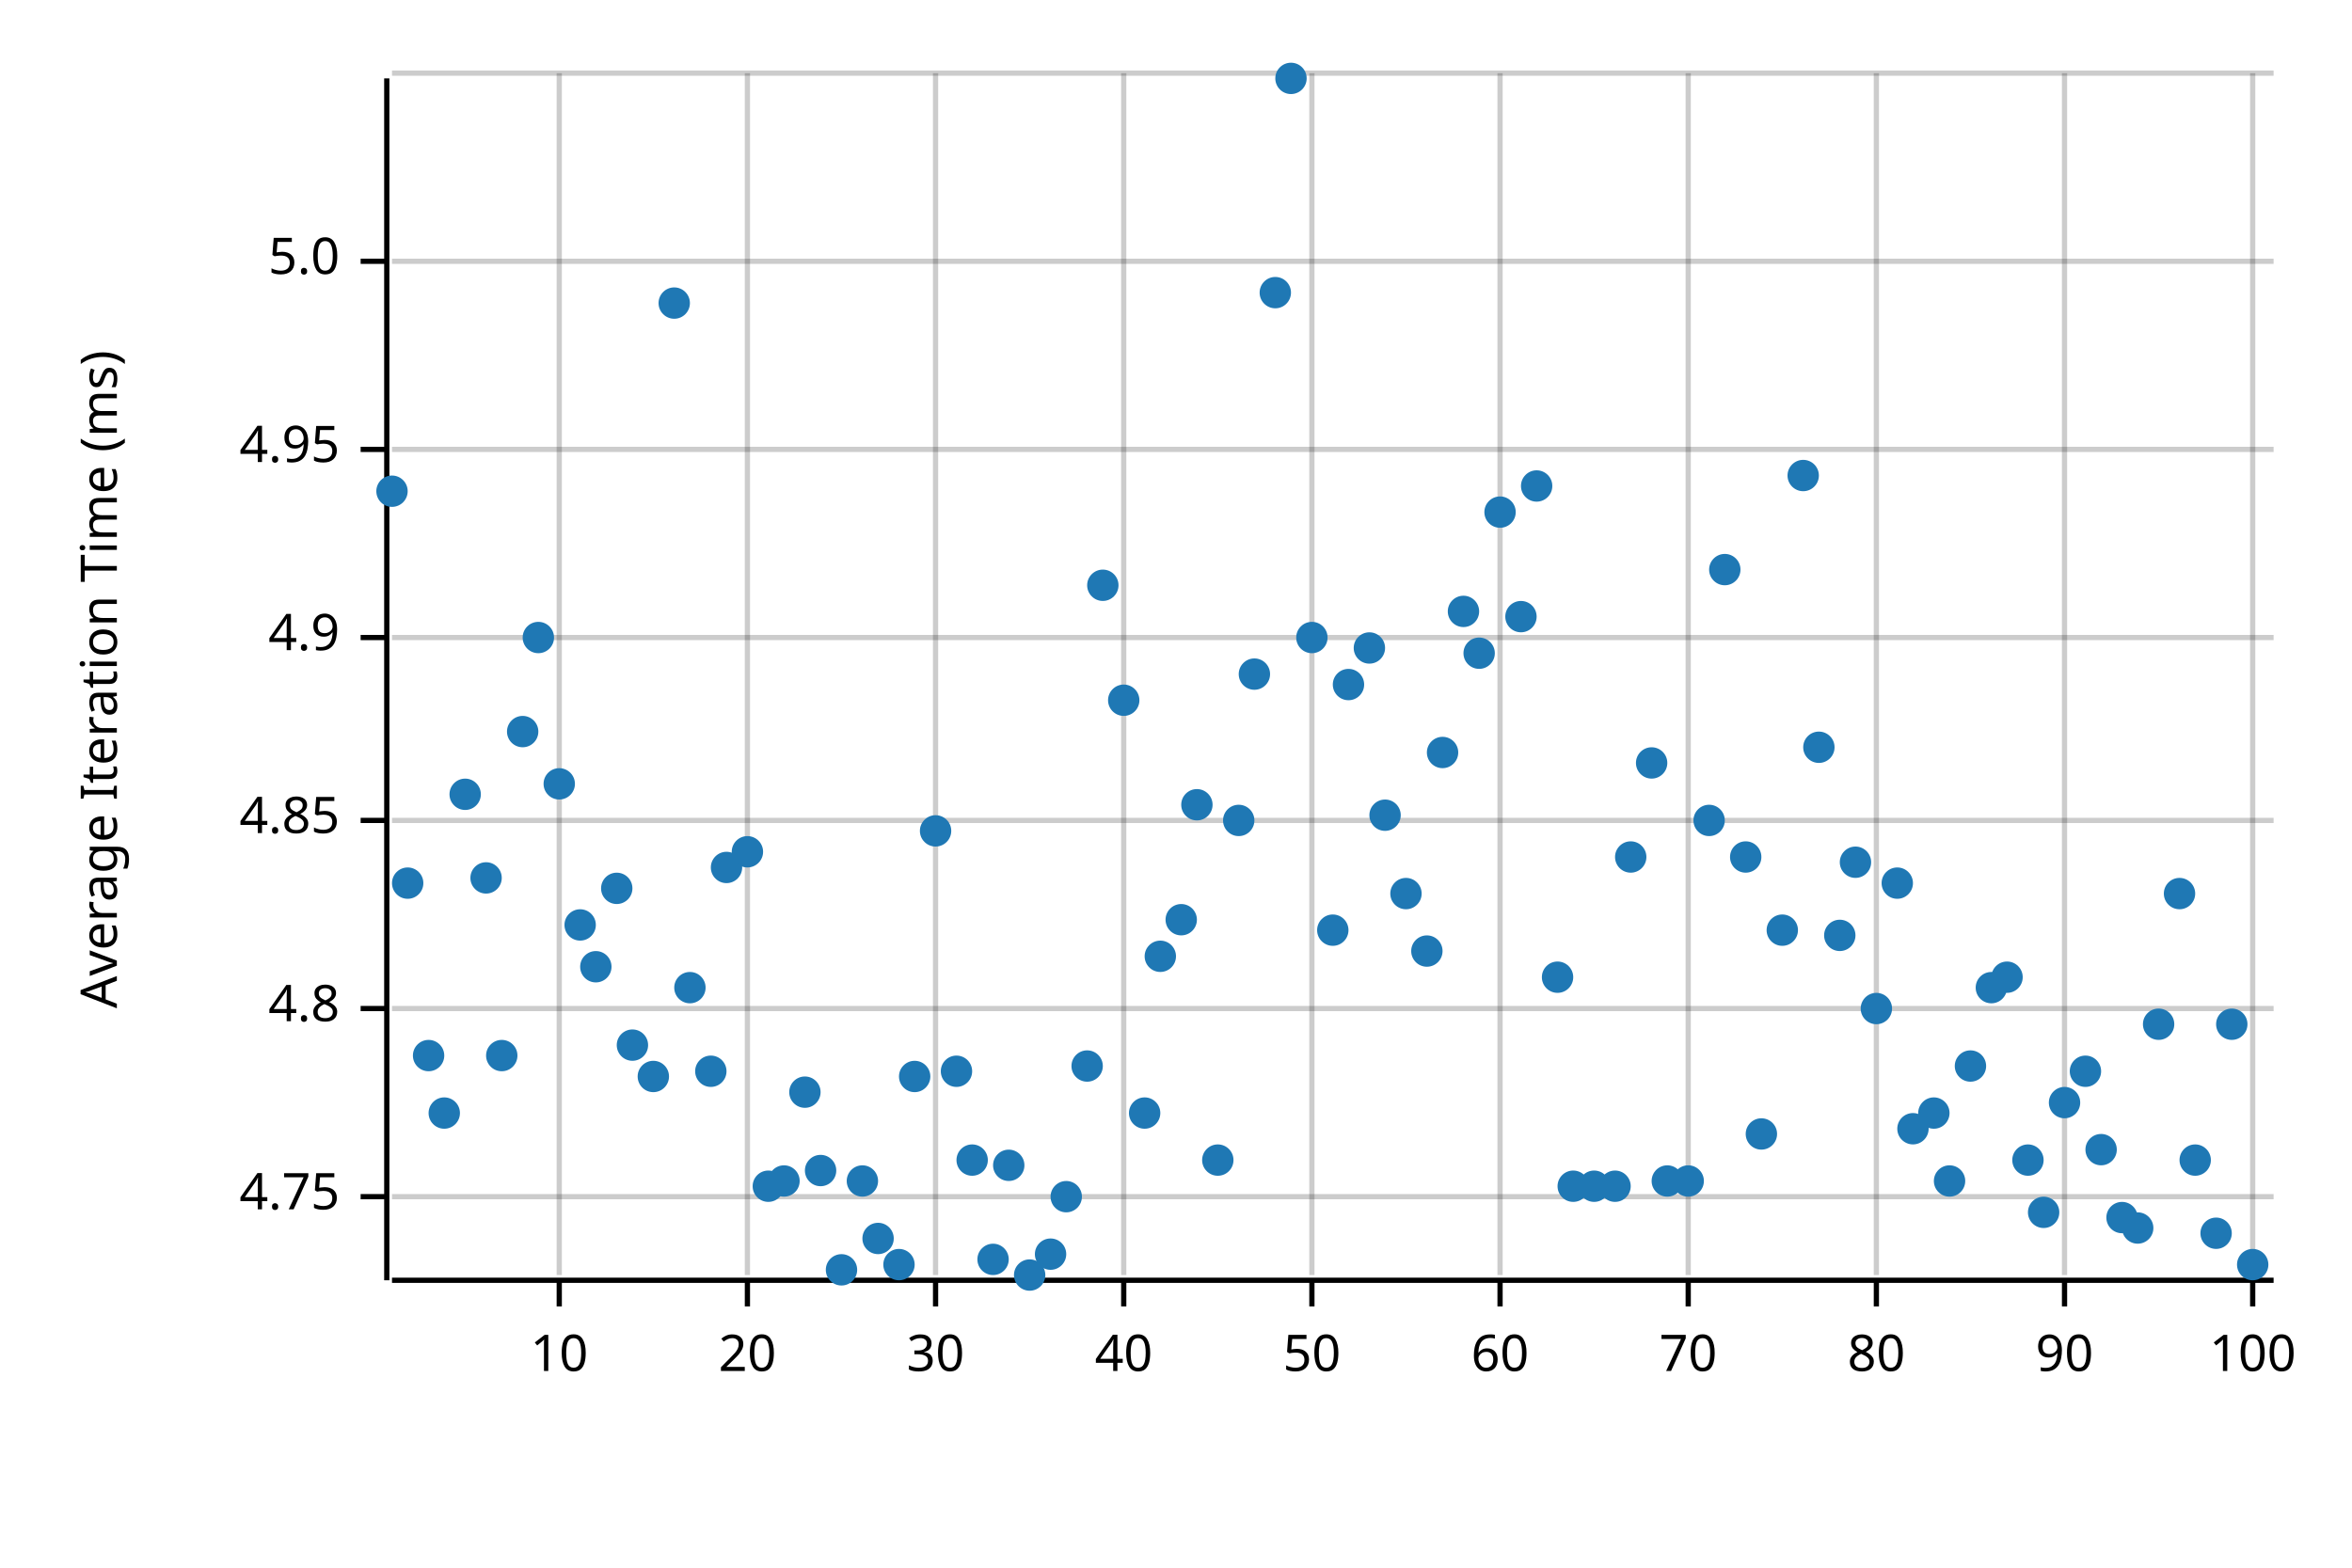
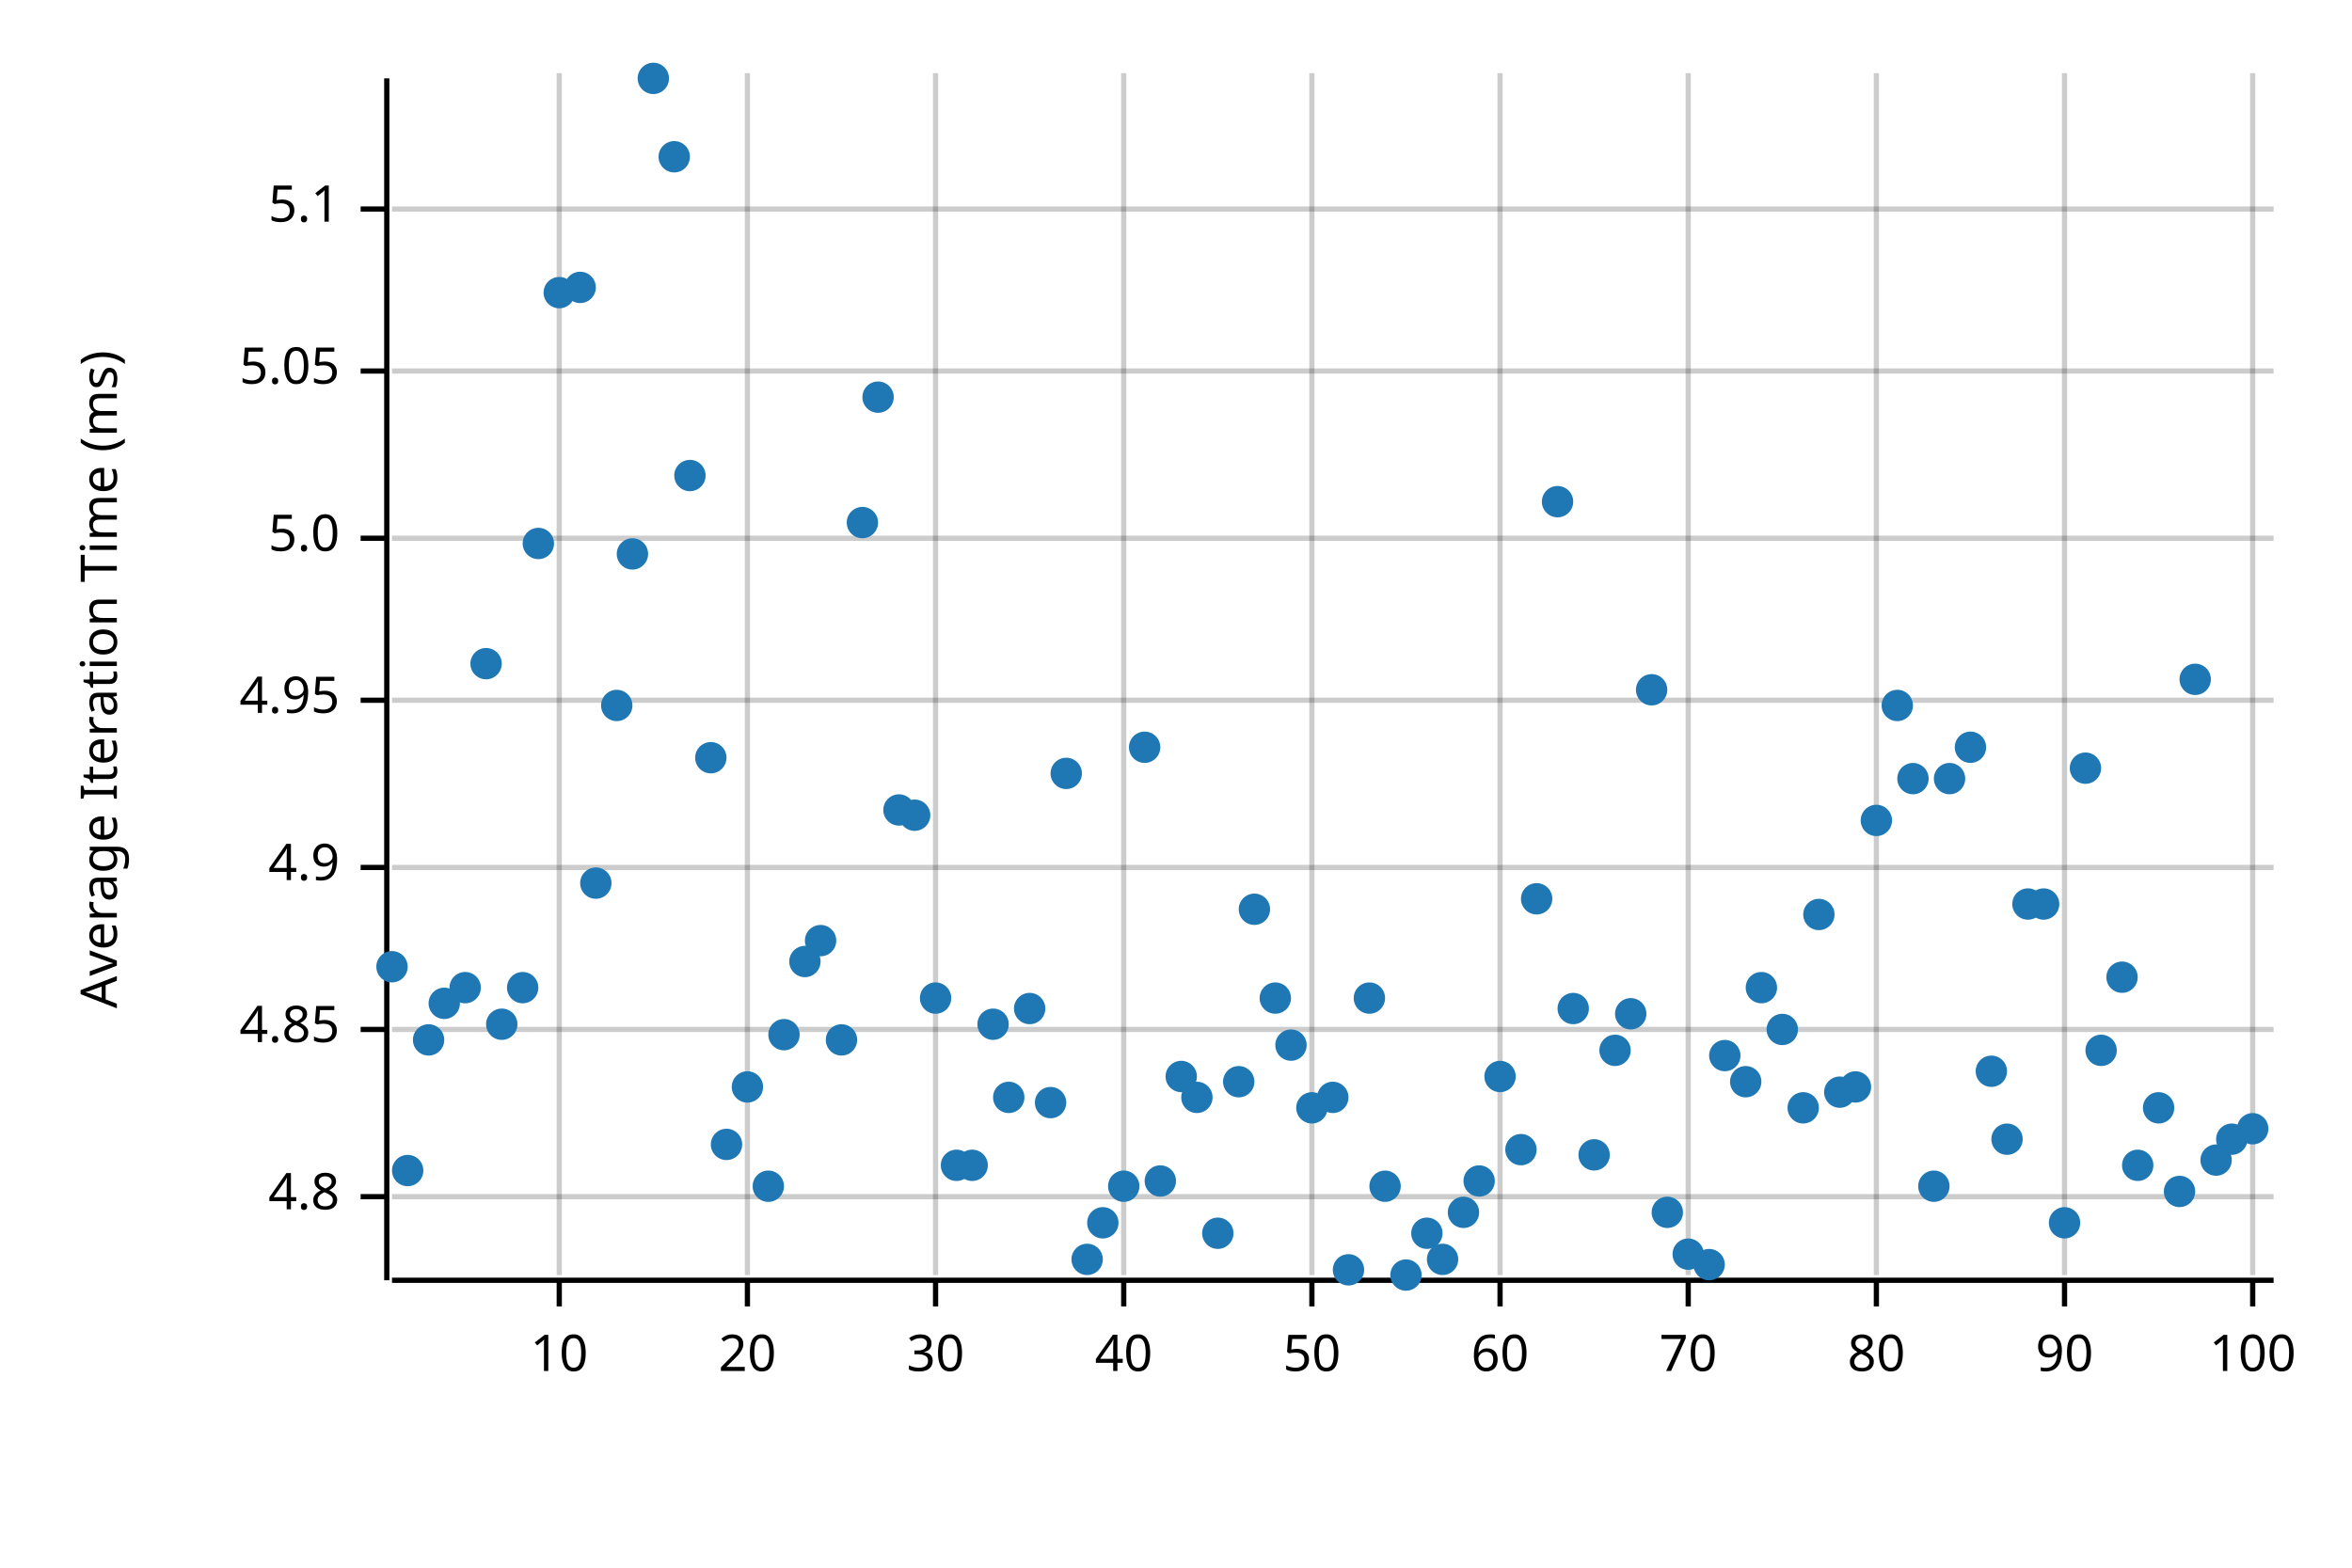
<svg xmlns="http://www.w3.org/2000/svg" width="450" height="300" viewBox="0 0 450 300">
  <text x="15" y="130" dy="0.76em" text-anchor="middle" font-family="sans-serif" font-size="9.677" opacity="1" fill="#000000" transform="rotate(270, 15, 130)">
Average Iteration Time (ms)
</text>
  <line opacity="0.2" stroke="#000000" stroke-width="1" x1="107" y1="244" x2="107" y2="14" />
  <line opacity="0.2" stroke="#000000" stroke-width="1" x1="143" y1="244" x2="143" y2="14" />
  <line opacity="0.2" stroke="#000000" stroke-width="1" x1="179" y1="244" x2="179" y2="14" />
  <line opacity="0.2" stroke="#000000" stroke-width="1" x1="215" y1="244" x2="215" y2="14" />
  <line opacity="0.2" stroke="#000000" stroke-width="1" x1="251" y1="244" x2="251" y2="14" />
  <line opacity="0.2" stroke="#000000" stroke-width="1" x1="287" y1="244" x2="287" y2="14" />
  <line opacity="0.2" stroke="#000000" stroke-width="1" x1="323" y1="244" x2="323" y2="14" />
  <line opacity="0.2" stroke="#000000" stroke-width="1" x1="359" y1="244" x2="359" y2="14" />
  <line opacity="0.2" stroke="#000000" stroke-width="1" x1="395" y1="244" x2="395" y2="14" />
  <line opacity="0.2" stroke="#000000" stroke-width="1" x1="431" y1="244" x2="431" y2="14" />
  <line opacity="0.2" stroke="#000000" stroke-width="1" x1="75" y1="229" x2="435" y2="229" />
-   <line opacity="0.2" stroke="#000000" stroke-width="1" x1="75" y1="193" x2="435" y2="193" />
-   <line opacity="0.2" stroke="#000000" stroke-width="1" x1="75" y1="157" x2="435" y2="157" />
-   <line opacity="0.2" stroke="#000000" stroke-width="1" x1="75" y1="122" x2="435" y2="122" />
-   <line opacity="0.2" stroke="#000000" stroke-width="1" x1="75" y1="86" x2="435" y2="86" />
-   <line opacity="0.2" stroke="#000000" stroke-width="1" x1="75" y1="50" x2="435" y2="50" />
-   <line opacity="0.2" stroke="#000000" stroke-width="1" x1="75" y1="14" x2="435" y2="14" />
+   <line opacity="0.2" stroke="#000000" stroke-width="1" x1="75" y1="197" x2="435" y2="197" />
+   <line opacity="0.2" stroke="#000000" stroke-width="1" x1="75" y1="166" x2="435" y2="166" />
+   <line opacity="0.2" stroke="#000000" stroke-width="1" x1="75" y1="134" x2="435" y2="134" />
+   <line opacity="0.2" stroke="#000000" stroke-width="1" x1="75" y1="103" x2="435" y2="103" />
+   <line opacity="0.2" stroke="#000000" stroke-width="1" x1="75" y1="71" x2="435" y2="71" />
+   <line opacity="0.2" stroke="#000000" stroke-width="1" x1="75" y1="40" x2="435" y2="40" />
  <polyline fill="none" opacity="1" stroke="#000000" stroke-width="1" points="74,15 74,245 " />
  <text x="65" y="229" dy="0.5ex" text-anchor="end" font-family="sans-serif" font-size="9.677" opacity="1" fill="#000000">
- 4.75
+ 4.8
</text>
  <polyline fill="none" opacity="1" stroke="#000000" stroke-width="1" points="69,229 74,229 " />
-   <text x="65" y="193" dy="0.5ex" text-anchor="end" font-family="sans-serif" font-size="9.677" opacity="1" fill="#000000">
- 4.8
- </text>
-   <polyline fill="none" opacity="1" stroke="#000000" stroke-width="1" points="69,193 74,193 " />
-   <text x="65" y="157" dy="0.5ex" text-anchor="end" font-family="sans-serif" font-size="9.677" opacity="1" fill="#000000">
+   <text x="65" y="197" dy="0.5ex" text-anchor="end" font-family="sans-serif" font-size="9.677" opacity="1" fill="#000000">
4.85
</text>
-   <polyline fill="none" opacity="1" stroke="#000000" stroke-width="1" points="69,157 74,157 " />
-   <text x="65" y="122" dy="0.5ex" text-anchor="end" font-family="sans-serif" font-size="9.677" opacity="1" fill="#000000">
+   <polyline fill="none" opacity="1" stroke="#000000" stroke-width="1" points="69,197 74,197 " />
+   <text x="65" y="166" dy="0.5ex" text-anchor="end" font-family="sans-serif" font-size="9.677" opacity="1" fill="#000000">
4.9
</text>
-   <polyline fill="none" opacity="1" stroke="#000000" stroke-width="1" points="69,122 74,122 " />
-   <text x="65" y="86" dy="0.5ex" text-anchor="end" font-family="sans-serif" font-size="9.677" opacity="1" fill="#000000">
+   <polyline fill="none" opacity="1" stroke="#000000" stroke-width="1" points="69,166 74,166 " />
+   <text x="65" y="134" dy="0.5ex" text-anchor="end" font-family="sans-serif" font-size="9.677" opacity="1" fill="#000000">
4.95
</text>
-   <polyline fill="none" opacity="1" stroke="#000000" stroke-width="1" points="69,86 74,86 " />
-   <text x="65" y="50" dy="0.5ex" text-anchor="end" font-family="sans-serif" font-size="9.677" opacity="1" fill="#000000">
+   <polyline fill="none" opacity="1" stroke="#000000" stroke-width="1" points="69,134 74,134 " />
+   <text x="65" y="103" dy="0.5ex" text-anchor="end" font-family="sans-serif" font-size="9.677" opacity="1" fill="#000000">
5.0
</text>
-   <polyline fill="none" opacity="1" stroke="#000000" stroke-width="1" points="69,50 74,50 " />
+   <polyline fill="none" opacity="1" stroke="#000000" stroke-width="1" points="69,103 74,103 " />
+   <text x="65" y="71" dy="0.5ex" text-anchor="end" font-family="sans-serif" font-size="9.677" opacity="1" fill="#000000">
+ 5.05
+ </text>
+   <polyline fill="none" opacity="1" stroke="#000000" stroke-width="1" points="69,71 74,71 " />
+   <text x="65" y="40" dy="0.5ex" text-anchor="end" font-family="sans-serif" font-size="9.677" opacity="1" fill="#000000">
+ 5.1
+ </text>
+   <polyline fill="none" opacity="1" stroke="#000000" stroke-width="1" points="69,40 74,40 " />
  <polyline fill="none" opacity="1" stroke="#000000" stroke-width="1" points="75,245 435,245 " />
  <text x="107" y="255" dy="0.76em" text-anchor="middle" font-family="sans-serif" font-size="9.677" opacity="1" fill="#000000">
10
</text>
  <polyline fill="none" opacity="1" stroke="#000000" stroke-width="1" points="107,245 107,250 " />
  <text x="143" y="255" dy="0.76em" text-anchor="middle" font-family="sans-serif" font-size="9.677" opacity="1" fill="#000000">
20
</text>
  <polyline fill="none" opacity="1" stroke="#000000" stroke-width="1" points="143,245 143,250 " />
  <text x="179" y="255" dy="0.76em" text-anchor="middle" font-family="sans-serif" font-size="9.677" opacity="1" fill="#000000">
30
</text>
  <polyline fill="none" opacity="1" stroke="#000000" stroke-width="1" points="179,245 179,250 " />
  <text x="215" y="255" dy="0.76em" text-anchor="middle" font-family="sans-serif" font-size="9.677" opacity="1" fill="#000000">
40
</text>
  <polyline fill="none" opacity="1" stroke="#000000" stroke-width="1" points="215,245 215,250 " />
  <text x="251" y="255" dy="0.76em" text-anchor="middle" font-family="sans-serif" font-size="9.677" opacity="1" fill="#000000">
50
</text>
  <polyline fill="none" opacity="1" stroke="#000000" stroke-width="1" points="251,245 251,250 " />
  <text x="287" y="255" dy="0.76em" text-anchor="middle" font-family="sans-serif" font-size="9.677" opacity="1" fill="#000000">
60
</text>
  <polyline fill="none" opacity="1" stroke="#000000" stroke-width="1" points="287,245 287,250 " />
  <text x="323" y="255" dy="0.76em" text-anchor="middle" font-family="sans-serif" font-size="9.677" opacity="1" fill="#000000">
70
</text>
  <polyline fill="none" opacity="1" stroke="#000000" stroke-width="1" points="323,245 323,250 " />
  <text x="359" y="255" dy="0.76em" text-anchor="middle" font-family="sans-serif" font-size="9.677" opacity="1" fill="#000000">
80
</text>
  <polyline fill="none" opacity="1" stroke="#000000" stroke-width="1" points="359,245 359,250 " />
  <text x="395" y="255" dy="0.76em" text-anchor="middle" font-family="sans-serif" font-size="9.677" opacity="1" fill="#000000">
90
</text>
  <polyline fill="none" opacity="1" stroke="#000000" stroke-width="1" points="395,245 395,250 " />
  <text x="431" y="255" dy="0.76em" text-anchor="middle" font-family="sans-serif" font-size="9.677" opacity="1" fill="#000000">
100
</text>
  <polyline fill="none" opacity="1" stroke="#000000" stroke-width="1" points="431,245 431,250 " />
-   <circle cx="75" cy="94" r="3" opacity="1" fill="#1F78B4" stroke="none" stroke-width="1" />
-   <circle cx="78" cy="169" r="3" opacity="1" fill="#1F78B4" stroke="none" stroke-width="1" />
-   <circle cx="82" cy="202" r="3" opacity="1" fill="#1F78B4" stroke="none" stroke-width="1" />
-   <circle cx="85" cy="213" r="3" opacity="1" fill="#1F78B4" stroke="none" stroke-width="1" />
-   <circle cx="89" cy="152" r="3" opacity="1" fill="#1F78B4" stroke="none" stroke-width="1" />
-   <circle cx="93" cy="168" r="3" opacity="1" fill="#1F78B4" stroke="none" stroke-width="1" />
-   <circle cx="96" cy="202" r="3" opacity="1" fill="#1F78B4" stroke="none" stroke-width="1" />
-   <circle cx="100" cy="140" r="3" opacity="1" fill="#1F78B4" stroke="none" stroke-width="1" />
-   <circle cx="103" cy="122" r="3" opacity="1" fill="#1F78B4" stroke="none" stroke-width="1" />
-   <circle cx="107" cy="150" r="3" opacity="1" fill="#1F78B4" stroke="none" stroke-width="1" />
-   <circle cx="111" cy="177" r="3" opacity="1" fill="#1F78B4" stroke="none" stroke-width="1" />
-   <circle cx="114" cy="185" r="3" opacity="1" fill="#1F78B4" stroke="none" stroke-width="1" />
-   <circle cx="118" cy="170" r="3" opacity="1" fill="#1F78B4" stroke="none" stroke-width="1" />
-   <circle cx="121" cy="200" r="3" opacity="1" fill="#1F78B4" stroke="none" stroke-width="1" />
-   <circle cx="125" cy="206" r="3" opacity="1" fill="#1F78B4" stroke="none" stroke-width="1" />
-   <circle cx="129" cy="58" r="3" opacity="1" fill="#1F78B4" stroke="none" stroke-width="1" />
-   <circle cx="132" cy="189" r="3" opacity="1" fill="#1F78B4" stroke="none" stroke-width="1" />
-   <circle cx="136" cy="205" r="3" opacity="1" fill="#1F78B4" stroke="none" stroke-width="1" />
-   <circle cx="139" cy="166" r="3" opacity="1" fill="#1F78B4" stroke="none" stroke-width="1" />
-   <circle cx="143" cy="163" r="3" opacity="1" fill="#1F78B4" stroke="none" stroke-width="1" />
+   <circle cx="75" cy="185" r="3" opacity="1" fill="#1F78B4" stroke="none" stroke-width="1" />
+   <circle cx="78" cy="224" r="3" opacity="1" fill="#1F78B4" stroke="none" stroke-width="1" />
+   <circle cx="82" cy="199" r="3" opacity="1" fill="#1F78B4" stroke="none" stroke-width="1" />
+   <circle cx="85" cy="192" r="3" opacity="1" fill="#1F78B4" stroke="none" stroke-width="1" />
+   <circle cx="89" cy="189" r="3" opacity="1" fill="#1F78B4" stroke="none" stroke-width="1" />
+   <circle cx="93" cy="127" r="3" opacity="1" fill="#1F78B4" stroke="none" stroke-width="1" />
+   <circle cx="96" cy="196" r="3" opacity="1" fill="#1F78B4" stroke="none" stroke-width="1" />
+   <circle cx="100" cy="189" r="3" opacity="1" fill="#1F78B4" stroke="none" stroke-width="1" />
+   <circle cx="103" cy="104" r="3" opacity="1" fill="#1F78B4" stroke="none" stroke-width="1" />
+   <circle cx="107" cy="56" r="3" opacity="1" fill="#1F78B4" stroke="none" stroke-width="1" />
+   <circle cx="111" cy="55" r="3" opacity="1" fill="#1F78B4" stroke="none" stroke-width="1" />
+   <circle cx="114" cy="169" r="3" opacity="1" fill="#1F78B4" stroke="none" stroke-width="1" />
+   <circle cx="118" cy="135" r="3" opacity="1" fill="#1F78B4" stroke="none" stroke-width="1" />
+   <circle cx="121" cy="106" r="3" opacity="1" fill="#1F78B4" stroke="none" stroke-width="1" />
+   <circle cx="125" cy="15" r="3" opacity="1" fill="#1F78B4" stroke="none" stroke-width="1" />
+   <circle cx="129" cy="30" r="3" opacity="1" fill="#1F78B4" stroke="none" stroke-width="1" />
+   <circle cx="132" cy="91" r="3" opacity="1" fill="#1F78B4" stroke="none" stroke-width="1" />
+   <circle cx="136" cy="145" r="3" opacity="1" fill="#1F78B4" stroke="none" stroke-width="1" />
+   <circle cx="139" cy="219" r="3" opacity="1" fill="#1F78B4" stroke="none" stroke-width="1" />
+   <circle cx="143" cy="208" r="3" opacity="1" fill="#1F78B4" stroke="none" stroke-width="1" />
  <circle cx="147" cy="227" r="3" opacity="1" fill="#1F78B4" stroke="none" stroke-width="1" />
-   <circle cx="150" cy="226" r="3" opacity="1" fill="#1F78B4" stroke="none" stroke-width="1" />
-   <circle cx="154" cy="209" r="3" opacity="1" fill="#1F78B4" stroke="none" stroke-width="1" />
-   <circle cx="157" cy="224" r="3" opacity="1" fill="#1F78B4" stroke="none" stroke-width="1" />
-   <circle cx="161" cy="243" r="3" opacity="1" fill="#1F78B4" stroke="none" stroke-width="1" />
-   <circle cx="165" cy="226" r="3" opacity="1" fill="#1F78B4" stroke="none" stroke-width="1" />
-   <circle cx="168" cy="237" r="3" opacity="1" fill="#1F78B4" stroke="none" stroke-width="1" />
-   <circle cx="172" cy="242" r="3" opacity="1" fill="#1F78B4" stroke="none" stroke-width="1" />
-   <circle cx="175" cy="206" r="3" opacity="1" fill="#1F78B4" stroke="none" stroke-width="1" />
-   <circle cx="179" cy="159" r="3" opacity="1" fill="#1F78B4" stroke="none" stroke-width="1" />
-   <circle cx="183" cy="205" r="3" opacity="1" fill="#1F78B4" stroke="none" stroke-width="1" />
-   <circle cx="186" cy="222" r="3" opacity="1" fill="#1F78B4" stroke="none" stroke-width="1" />
-   <circle cx="190" cy="241" r="3" opacity="1" fill="#1F78B4" stroke="none" stroke-width="1" />
-   <circle cx="193" cy="223" r="3" opacity="1" fill="#1F78B4" stroke="none" stroke-width="1" />
-   <circle cx="197" cy="244" r="3" opacity="1" fill="#1F78B4" stroke="none" stroke-width="1" />
-   <circle cx="201" cy="240" r="3" opacity="1" fill="#1F78B4" stroke="none" stroke-width="1" />
-   <circle cx="204" cy="229" r="3" opacity="1" fill="#1F78B4" stroke="none" stroke-width="1" />
-   <circle cx="208" cy="204" r="3" opacity="1" fill="#1F78B4" stroke="none" stroke-width="1" />
-   <circle cx="211" cy="112" r="3" opacity="1" fill="#1F78B4" stroke="none" stroke-width="1" />
-   <circle cx="215" cy="134" r="3" opacity="1" fill="#1F78B4" stroke="none" stroke-width="1" />
-   <circle cx="219" cy="213" r="3" opacity="1" fill="#1F78B4" stroke="none" stroke-width="1" />
-   <circle cx="222" cy="183" r="3" opacity="1" fill="#1F78B4" stroke="none" stroke-width="1" />
-   <circle cx="226" cy="176" r="3" opacity="1" fill="#1F78B4" stroke="none" stroke-width="1" />
-   <circle cx="229" cy="154" r="3" opacity="1" fill="#1F78B4" stroke="none" stroke-width="1" />
-   <circle cx="233" cy="222" r="3" opacity="1" fill="#1F78B4" stroke="none" stroke-width="1" />
-   <circle cx="237" cy="157" r="3" opacity="1" fill="#1F78B4" stroke="none" stroke-width="1" />
-   <circle cx="240" cy="129" r="3" opacity="1" fill="#1F78B4" stroke="none" stroke-width="1" />
-   <circle cx="244" cy="56" r="3" opacity="1" fill="#1F78B4" stroke="none" stroke-width="1" />
-   <circle cx="247" cy="15" r="3" opacity="1" fill="#1F78B4" stroke="none" stroke-width="1" />
-   <circle cx="251" cy="122" r="3" opacity="1" fill="#1F78B4" stroke="none" stroke-width="1" />
-   <circle cx="255" cy="178" r="3" opacity="1" fill="#1F78B4" stroke="none" stroke-width="1" />
-   <circle cx="258" cy="131" r="3" opacity="1" fill="#1F78B4" stroke="none" stroke-width="1" />
-   <circle cx="262" cy="124" r="3" opacity="1" fill="#1F78B4" stroke="none" stroke-width="1" />
-   <circle cx="265" cy="156" r="3" opacity="1" fill="#1F78B4" stroke="none" stroke-width="1" />
-   <circle cx="269" cy="171" r="3" opacity="1" fill="#1F78B4" stroke="none" stroke-width="1" />
-   <circle cx="273" cy="182" r="3" opacity="1" fill="#1F78B4" stroke="none" stroke-width="1" />
-   <circle cx="276" cy="144" r="3" opacity="1" fill="#1F78B4" stroke="none" stroke-width="1" />
-   <circle cx="280" cy="117" r="3" opacity="1" fill="#1F78B4" stroke="none" stroke-width="1" />
-   <circle cx="283" cy="125" r="3" opacity="1" fill="#1F78B4" stroke="none" stroke-width="1" />
-   <circle cx="287" cy="98" r="3" opacity="1" fill="#1F78B4" stroke="none" stroke-width="1" />
-   <circle cx="291" cy="118" r="3" opacity="1" fill="#1F78B4" stroke="none" stroke-width="1" />
-   <circle cx="294" cy="93" r="3" opacity="1" fill="#1F78B4" stroke="none" stroke-width="1" />
-   <circle cx="298" cy="187" r="3" opacity="1" fill="#1F78B4" stroke="none" stroke-width="1" />
-   <circle cx="301" cy="227" r="3" opacity="1" fill="#1F78B4" stroke="none" stroke-width="1" />
-   <circle cx="305" cy="227" r="3" opacity="1" fill="#1F78B4" stroke="none" stroke-width="1" />
-   <circle cx="309" cy="227" r="3" opacity="1" fill="#1F78B4" stroke="none" stroke-width="1" />
-   <circle cx="312" cy="164" r="3" opacity="1" fill="#1F78B4" stroke="none" stroke-width="1" />
-   <circle cx="316" cy="146" r="3" opacity="1" fill="#1F78B4" stroke="none" stroke-width="1" />
-   <circle cx="319" cy="226" r="3" opacity="1" fill="#1F78B4" stroke="none" stroke-width="1" />
-   <circle cx="323" cy="226" r="3" opacity="1" fill="#1F78B4" stroke="none" stroke-width="1" />
-   <circle cx="327" cy="157" r="3" opacity="1" fill="#1F78B4" stroke="none" stroke-width="1" />
-   <circle cx="330" cy="109" r="3" opacity="1" fill="#1F78B4" stroke="none" stroke-width="1" />
-   <circle cx="334" cy="164" r="3" opacity="1" fill="#1F78B4" stroke="none" stroke-width="1" />
-   <circle cx="337" cy="217" r="3" opacity="1" fill="#1F78B4" stroke="none" stroke-width="1" />
-   <circle cx="341" cy="178" r="3" opacity="1" fill="#1F78B4" stroke="none" stroke-width="1" />
-   <circle cx="345" cy="91" r="3" opacity="1" fill="#1F78B4" stroke="none" stroke-width="1" />
-   <circle cx="348" cy="143" r="3" opacity="1" fill="#1F78B4" stroke="none" stroke-width="1" />
-   <circle cx="352" cy="179" r="3" opacity="1" fill="#1F78B4" stroke="none" stroke-width="1" />
-   <circle cx="355" cy="165" r="3" opacity="1" fill="#1F78B4" stroke="none" stroke-width="1" />
-   <circle cx="359" cy="193" r="3" opacity="1" fill="#1F78B4" stroke="none" stroke-width="1" />
-   <circle cx="363" cy="169" r="3" opacity="1" fill="#1F78B4" stroke="none" stroke-width="1" />
-   <circle cx="366" cy="216" r="3" opacity="1" fill="#1F78B4" stroke="none" stroke-width="1" />
-   <circle cx="370" cy="213" r="3" opacity="1" fill="#1F78B4" stroke="none" stroke-width="1" />
-   <circle cx="373" cy="226" r="3" opacity="1" fill="#1F78B4" stroke="none" stroke-width="1" />
-   <circle cx="377" cy="204" r="3" opacity="1" fill="#1F78B4" stroke="none" stroke-width="1" />
-   <circle cx="381" cy="189" r="3" opacity="1" fill="#1F78B4" stroke="none" stroke-width="1" />
-   <circle cx="384" cy="187" r="3" opacity="1" fill="#1F78B4" stroke="none" stroke-width="1" />
-   <circle cx="388" cy="222" r="3" opacity="1" fill="#1F78B4" stroke="none" stroke-width="1" />
-   <circle cx="391" cy="232" r="3" opacity="1" fill="#1F78B4" stroke="none" stroke-width="1" />
-   <circle cx="395" cy="211" r="3" opacity="1" fill="#1F78B4" stroke="none" stroke-width="1" />
-   <circle cx="399" cy="205" r="3" opacity="1" fill="#1F78B4" stroke="none" stroke-width="1" />
-   <circle cx="402" cy="220" r="3" opacity="1" fill="#1F78B4" stroke="none" stroke-width="1" />
-   <circle cx="406" cy="233" r="3" opacity="1" fill="#1F78B4" stroke="none" stroke-width="1" />
-   <circle cx="409" cy="235" r="3" opacity="1" fill="#1F78B4" stroke="none" stroke-width="1" />
-   <circle cx="413" cy="196" r="3" opacity="1" fill="#1F78B4" stroke="none" stroke-width="1" />
-   <circle cx="417" cy="171" r="3" opacity="1" fill="#1F78B4" stroke="none" stroke-width="1" />
-   <circle cx="420" cy="222" r="3" opacity="1" fill="#1F78B4" stroke="none" stroke-width="1" />
-   <circle cx="424" cy="236" r="3" opacity="1" fill="#1F78B4" stroke="none" stroke-width="1" />
-   <circle cx="427" cy="196" r="3" opacity="1" fill="#1F78B4" stroke="none" stroke-width="1" />
-   <circle cx="431" cy="242" r="3" opacity="1" fill="#1F78B4" stroke="none" stroke-width="1" />
+   <circle cx="150" cy="198" r="3" opacity="1" fill="#1F78B4" stroke="none" stroke-width="1" />
+   <circle cx="154" cy="184" r="3" opacity="1" fill="#1F78B4" stroke="none" stroke-width="1" />
+   <circle cx="157" cy="180" r="3" opacity="1" fill="#1F78B4" stroke="none" stroke-width="1" />
+   <circle cx="161" cy="199" r="3" opacity="1" fill="#1F78B4" stroke="none" stroke-width="1" />
+   <circle cx="165" cy="100" r="3" opacity="1" fill="#1F78B4" stroke="none" stroke-width="1" />
+   <circle cx="168" cy="76" r="3" opacity="1" fill="#1F78B4" stroke="none" stroke-width="1" />
+   <circle cx="172" cy="155" r="3" opacity="1" fill="#1F78B4" stroke="none" stroke-width="1" />
+   <circle cx="175" cy="156" r="3" opacity="1" fill="#1F78B4" stroke="none" stroke-width="1" />
+   <circle cx="179" cy="191" r="3" opacity="1" fill="#1F78B4" stroke="none" stroke-width="1" />
+   <circle cx="183" cy="223" r="3" opacity="1" fill="#1F78B4" stroke="none" stroke-width="1" />
+   <circle cx="186" cy="223" r="3" opacity="1" fill="#1F78B4" stroke="none" stroke-width="1" />
+   <circle cx="190" cy="196" r="3" opacity="1" fill="#1F78B4" stroke="none" stroke-width="1" />
+   <circle cx="193" cy="210" r="3" opacity="1" fill="#1F78B4" stroke="none" stroke-width="1" />
+   <circle cx="197" cy="193" r="3" opacity="1" fill="#1F78B4" stroke="none" stroke-width="1" />
+   <circle cx="201" cy="211" r="3" opacity="1" fill="#1F78B4" stroke="none" stroke-width="1" />
+   <circle cx="204" cy="148" r="3" opacity="1" fill="#1F78B4" stroke="none" stroke-width="1" />
+   <circle cx="208" cy="241" r="3" opacity="1" fill="#1F78B4" stroke="none" stroke-width="1" />
+   <circle cx="211" cy="234" r="3" opacity="1" fill="#1F78B4" stroke="none" stroke-width="1" />
+   <circle cx="215" cy="227" r="3" opacity="1" fill="#1F78B4" stroke="none" stroke-width="1" />
+   <circle cx="219" cy="143" r="3" opacity="1" fill="#1F78B4" stroke="none" stroke-width="1" />
+   <circle cx="222" cy="226" r="3" opacity="1" fill="#1F78B4" stroke="none" stroke-width="1" />
+   <circle cx="226" cy="206" r="3" opacity="1" fill="#1F78B4" stroke="none" stroke-width="1" />
+   <circle cx="229" cy="210" r="3" opacity="1" fill="#1F78B4" stroke="none" stroke-width="1" />
+   <circle cx="233" cy="236" r="3" opacity="1" fill="#1F78B4" stroke="none" stroke-width="1" />
+   <circle cx="237" cy="207" r="3" opacity="1" fill="#1F78B4" stroke="none" stroke-width="1" />
+   <circle cx="240" cy="174" r="3" opacity="1" fill="#1F78B4" stroke="none" stroke-width="1" />
+   <circle cx="244" cy="191" r="3" opacity="1" fill="#1F78B4" stroke="none" stroke-width="1" />
+   <circle cx="247" cy="200" r="3" opacity="1" fill="#1F78B4" stroke="none" stroke-width="1" />
+   <circle cx="251" cy="212" r="3" opacity="1" fill="#1F78B4" stroke="none" stroke-width="1" />
+   <circle cx="255" cy="210" r="3" opacity="1" fill="#1F78B4" stroke="none" stroke-width="1" />
+   <circle cx="258" cy="243" r="3" opacity="1" fill="#1F78B4" stroke="none" stroke-width="1" />
+   <circle cx="262" cy="191" r="3" opacity="1" fill="#1F78B4" stroke="none" stroke-width="1" />
+   <circle cx="265" cy="227" r="3" opacity="1" fill="#1F78B4" stroke="none" stroke-width="1" />
+   <circle cx="269" cy="244" r="3" opacity="1" fill="#1F78B4" stroke="none" stroke-width="1" />
+   <circle cx="273" cy="236" r="3" opacity="1" fill="#1F78B4" stroke="none" stroke-width="1" />
+   <circle cx="276" cy="241" r="3" opacity="1" fill="#1F78B4" stroke="none" stroke-width="1" />
+   <circle cx="280" cy="232" r="3" opacity="1" fill="#1F78B4" stroke="none" stroke-width="1" />
+   <circle cx="283" cy="226" r="3" opacity="1" fill="#1F78B4" stroke="none" stroke-width="1" />
+   <circle cx="287" cy="206" r="3" opacity="1" fill="#1F78B4" stroke="none" stroke-width="1" />
+   <circle cx="291" cy="220" r="3" opacity="1" fill="#1F78B4" stroke="none" stroke-width="1" />
+   <circle cx="294" cy="172" r="3" opacity="1" fill="#1F78B4" stroke="none" stroke-width="1" />
+   <circle cx="298" cy="96" r="3" opacity="1" fill="#1F78B4" stroke="none" stroke-width="1" />
+   <circle cx="301" cy="193" r="3" opacity="1" fill="#1F78B4" stroke="none" stroke-width="1" />
+   <circle cx="305" cy="221" r="3" opacity="1" fill="#1F78B4" stroke="none" stroke-width="1" />
+   <circle cx="309" cy="201" r="3" opacity="1" fill="#1F78B4" stroke="none" stroke-width="1" />
+   <circle cx="312" cy="194" r="3" opacity="1" fill="#1F78B4" stroke="none" stroke-width="1" />
+   <circle cx="316" cy="132" r="3" opacity="1" fill="#1F78B4" stroke="none" stroke-width="1" />
+   <circle cx="319" cy="232" r="3" opacity="1" fill="#1F78B4" stroke="none" stroke-width="1" />
+   <circle cx="323" cy="240" r="3" opacity="1" fill="#1F78B4" stroke="none" stroke-width="1" />
+   <circle cx="327" cy="242" r="3" opacity="1" fill="#1F78B4" stroke="none" stroke-width="1" />
+   <circle cx="330" cy="202" r="3" opacity="1" fill="#1F78B4" stroke="none" stroke-width="1" />
+   <circle cx="334" cy="207" r="3" opacity="1" fill="#1F78B4" stroke="none" stroke-width="1" />
+   <circle cx="337" cy="189" r="3" opacity="1" fill="#1F78B4" stroke="none" stroke-width="1" />
+   <circle cx="341" cy="197" r="3" opacity="1" fill="#1F78B4" stroke="none" stroke-width="1" />
+   <circle cx="345" cy="212" r="3" opacity="1" fill="#1F78B4" stroke="none" stroke-width="1" />
+   <circle cx="348" cy="175" r="3" opacity="1" fill="#1F78B4" stroke="none" stroke-width="1" />
+   <circle cx="352" cy="209" r="3" opacity="1" fill="#1F78B4" stroke="none" stroke-width="1" />
+   <circle cx="355" cy="208" r="3" opacity="1" fill="#1F78B4" stroke="none" stroke-width="1" />
+   <circle cx="359" cy="157" r="3" opacity="1" fill="#1F78B4" stroke="none" stroke-width="1" />
+   <circle cx="363" cy="135" r="3" opacity="1" fill="#1F78B4" stroke="none" stroke-width="1" />
+   <circle cx="366" cy="149" r="3" opacity="1" fill="#1F78B4" stroke="none" stroke-width="1" />
+   <circle cx="370" cy="227" r="3" opacity="1" fill="#1F78B4" stroke="none" stroke-width="1" />
+   <circle cx="373" cy="149" r="3" opacity="1" fill="#1F78B4" stroke="none" stroke-width="1" />
+   <circle cx="377" cy="143" r="3" opacity="1" fill="#1F78B4" stroke="none" stroke-width="1" />
+   <circle cx="381" cy="205" r="3" opacity="1" fill="#1F78B4" stroke="none" stroke-width="1" />
+   <circle cx="384" cy="218" r="3" opacity="1" fill="#1F78B4" stroke="none" stroke-width="1" />
+   <circle cx="388" cy="173" r="3" opacity="1" fill="#1F78B4" stroke="none" stroke-width="1" />
+   <circle cx="391" cy="173" r="3" opacity="1" fill="#1F78B4" stroke="none" stroke-width="1" />
+   <circle cx="395" cy="234" r="3" opacity="1" fill="#1F78B4" stroke="none" stroke-width="1" />
+   <circle cx="399" cy="147" r="3" opacity="1" fill="#1F78B4" stroke="none" stroke-width="1" />
+   <circle cx="402" cy="201" r="3" opacity="1" fill="#1F78B4" stroke="none" stroke-width="1" />
+   <circle cx="406" cy="187" r="3" opacity="1" fill="#1F78B4" stroke="none" stroke-width="1" />
+   <circle cx="409" cy="223" r="3" opacity="1" fill="#1F78B4" stroke="none" stroke-width="1" />
+   <circle cx="413" cy="212" r="3" opacity="1" fill="#1F78B4" stroke="none" stroke-width="1" />
+   <circle cx="417" cy="228" r="3" opacity="1" fill="#1F78B4" stroke="none" stroke-width="1" />
+   <circle cx="420" cy="130" r="3" opacity="1" fill="#1F78B4" stroke="none" stroke-width="1" />
+   <circle cx="424" cy="222" r="3" opacity="1" fill="#1F78B4" stroke="none" stroke-width="1" />
+   <circle cx="427" cy="218" r="3" opacity="1" fill="#1F78B4" stroke="none" stroke-width="1" />
+   <circle cx="431" cy="216" r="3" opacity="1" fill="#1F78B4" stroke="none" stroke-width="1" />
</svg>
